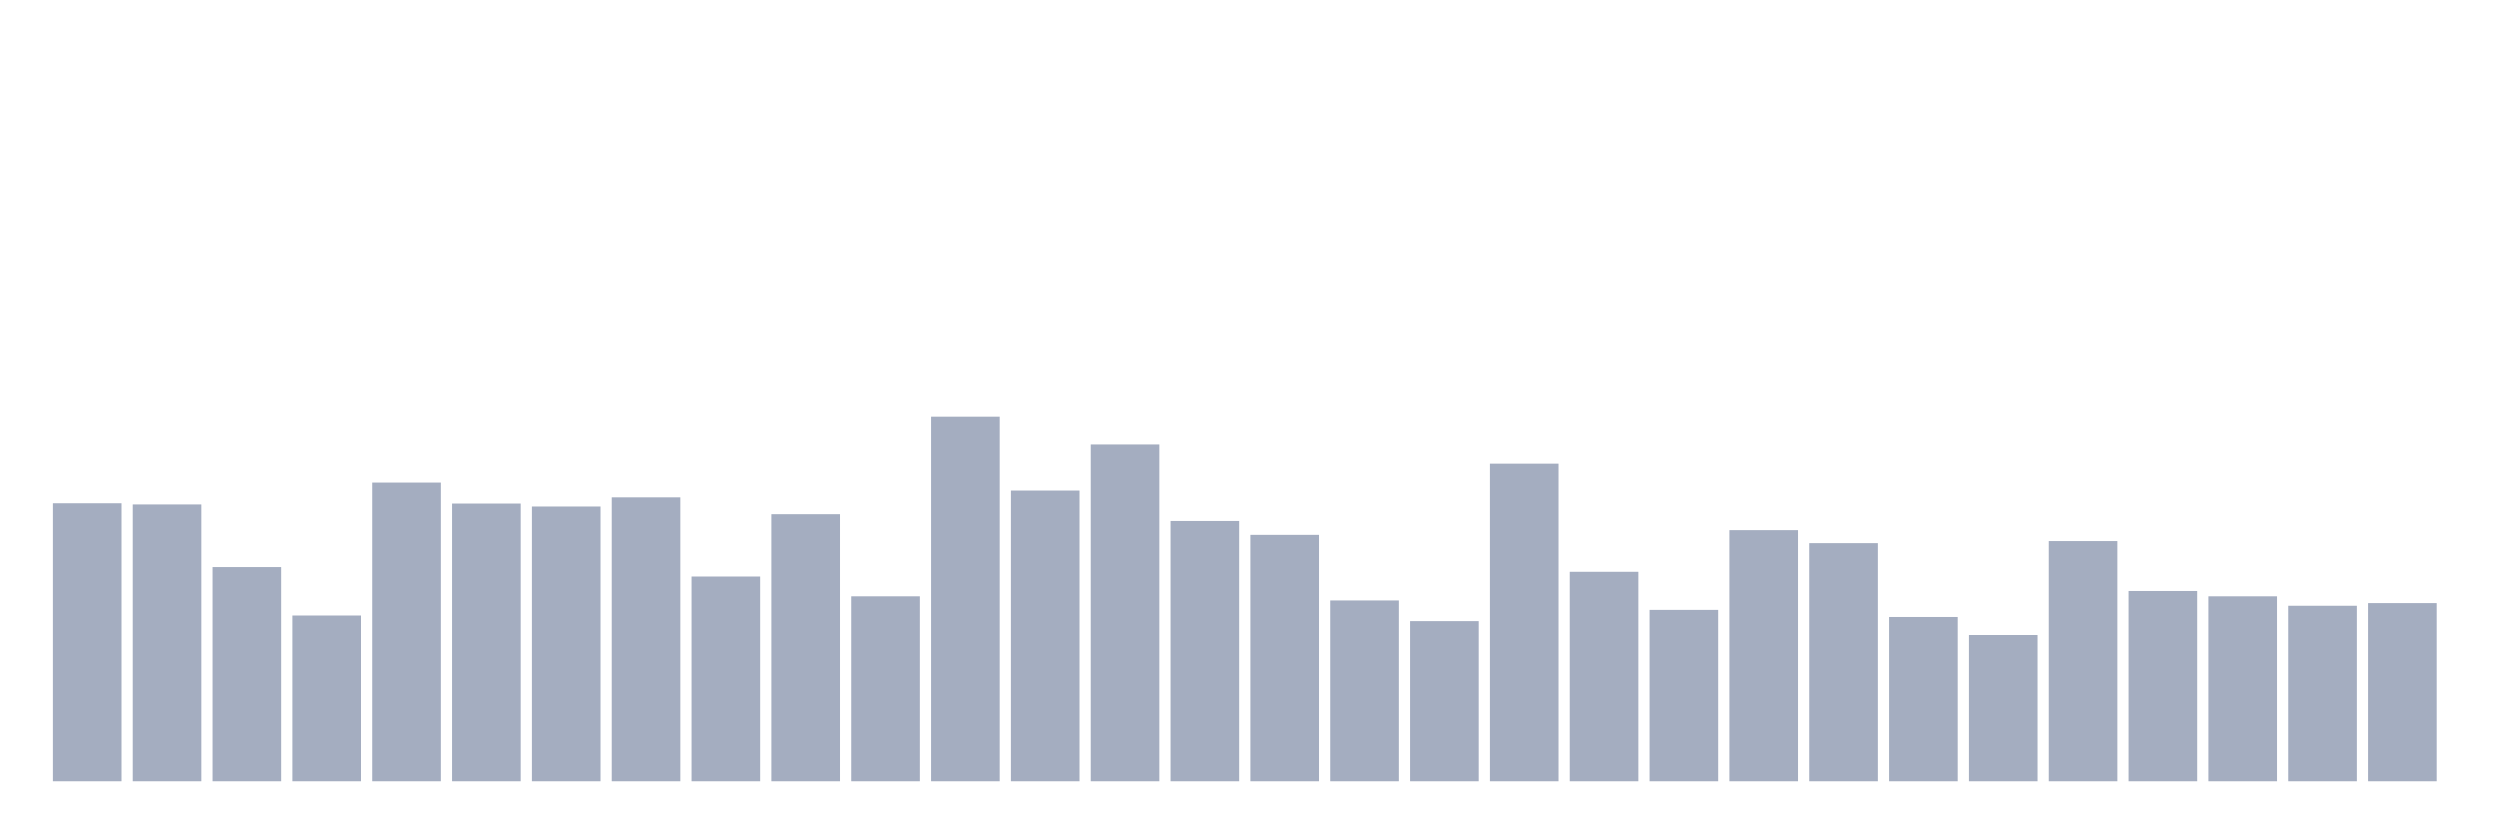
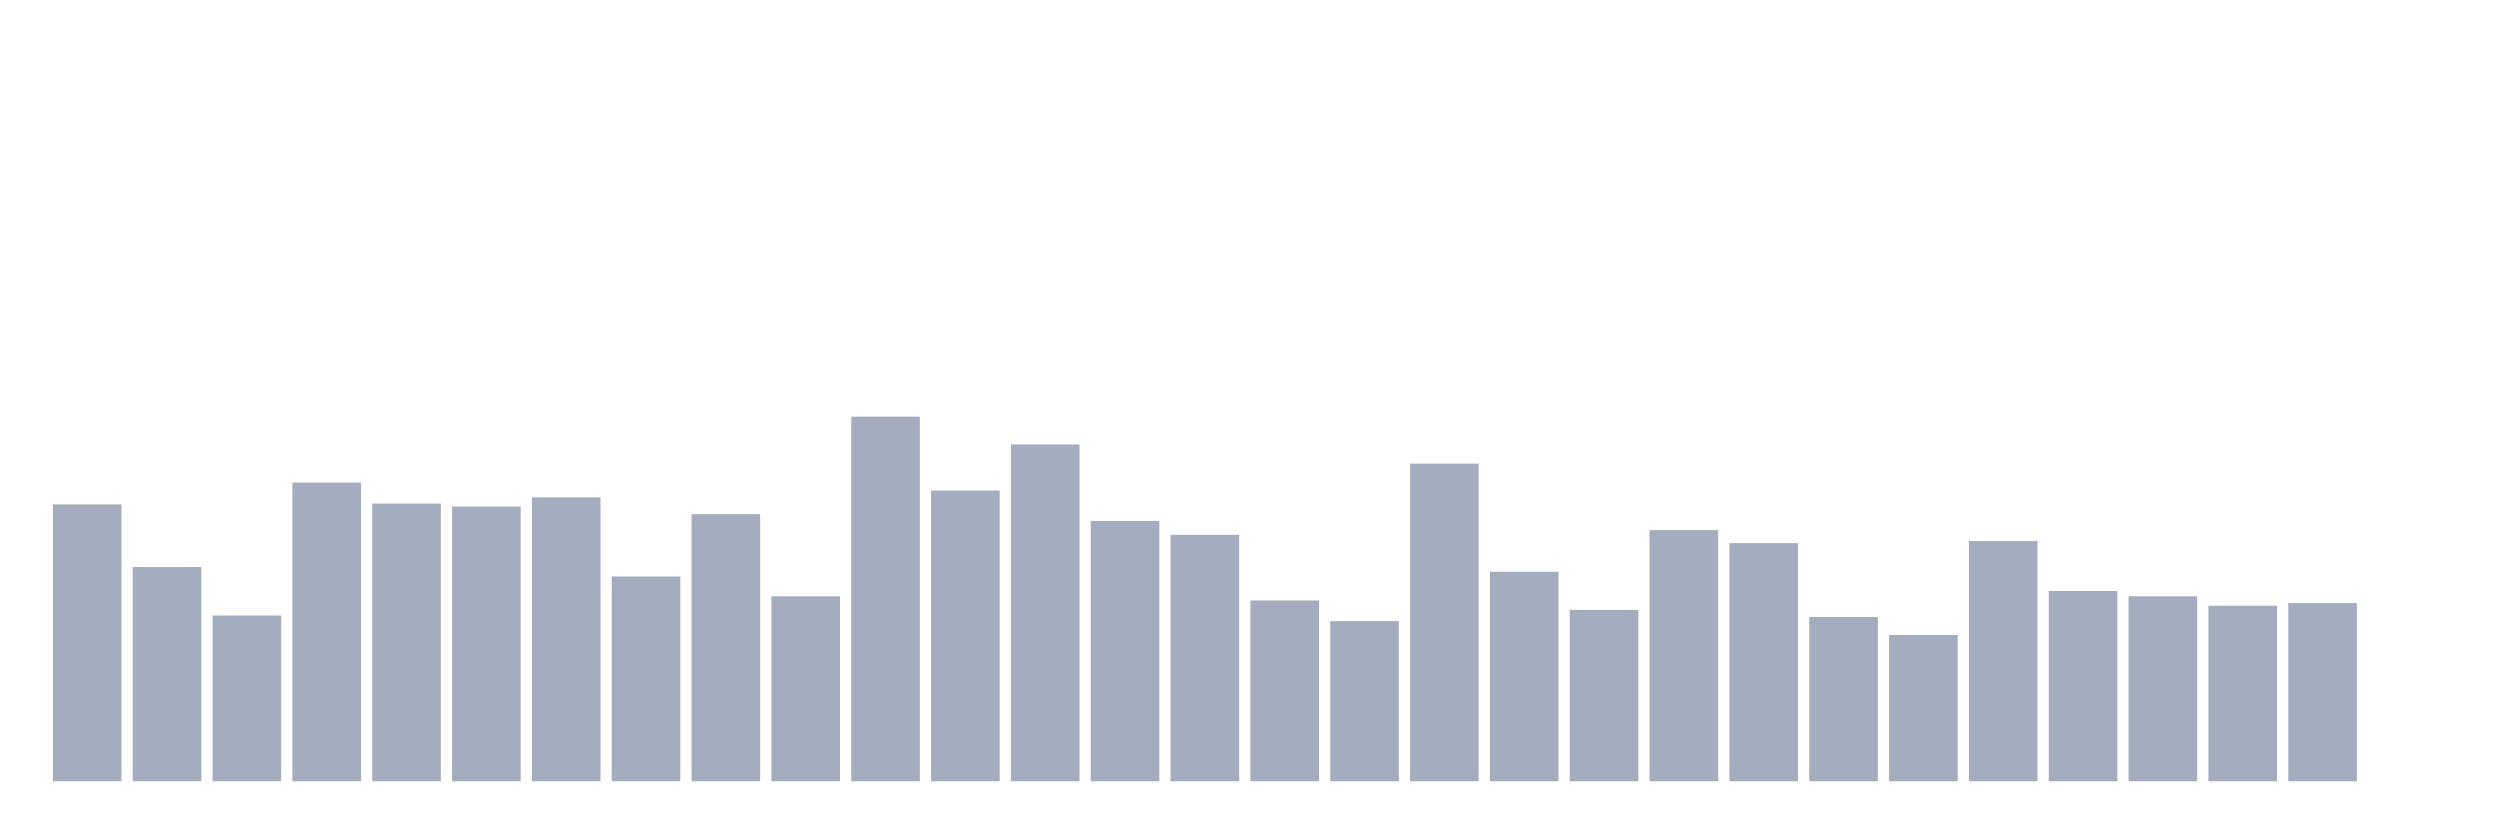
<svg xmlns="http://www.w3.org/2000/svg" viewBox="0 0 480 160">
  <g transform="translate(10,10)">
-     <rect class="bar" x="0.153" width="13.175" y="86.621" height="53.379" fill="rgb(164,173,192)" />
-     <rect class="bar" x="15.482" width="13.175" y="86.848" height="53.152" fill="rgb(164,173,192)" />
-     <rect class="bar" x="30.81" width="13.175" y="98.874" height="41.126" fill="rgb(164,173,192)" />
-     <rect class="bar" x="46.138" width="13.175" y="108.177" height="31.823" fill="rgb(164,173,192)" />
-     <rect class="bar" x="61.466" width="13.175" y="82.65" height="57.35" fill="rgb(164,173,192)" />
-     <rect class="bar" x="76.794" width="13.175" y="86.677" height="53.323" fill="rgb(164,173,192)" />
-     <rect class="bar" x="92.123" width="13.175" y="87.245" height="52.755" fill="rgb(164,173,192)" />
-     <rect class="bar" x="107.451" width="13.175" y="85.486" height="54.514" fill="rgb(164,173,192)" />
-     <rect class="bar" x="122.779" width="13.175" y="100.689" height="39.311" fill="rgb(164,173,192)" />
-     <rect class="bar" x="138.107" width="13.175" y="88.72" height="51.28" fill="rgb(164,173,192)" />
-     <rect class="bar" x="153.436" width="13.175" y="104.489" height="35.511" fill="rgb(164,173,192)" />
-     <rect class="bar" x="168.764" width="13.175" y="70" height="70" fill="rgb(164,173,192)" />
-     <rect class="bar" x="184.092" width="13.175" y="84.182" height="55.818" fill="rgb(164,173,192)" />
-     <rect class="bar" x="199.42" width="13.175" y="75.332" height="64.668" fill="rgb(164,173,192)" />
-     <rect class="bar" x="214.748" width="13.175" y="90.024" height="49.976" fill="rgb(164,173,192)" />
-     <rect class="bar" x="230.077" width="13.175" y="92.69" height="47.31" fill="rgb(164,173,192)" />
-     <rect class="bar" x="245.405" width="13.175" y="105.284" height="34.716" fill="rgb(164,173,192)" />
-     <rect class="bar" x="260.733" width="13.175" y="109.254" height="30.746" fill="rgb(164,173,192)" />
-     <rect class="bar" x="276.061" width="13.175" y="79.019" height="60.981" fill="rgb(164,173,192)" />
-     <rect class="bar" x="291.39" width="13.175" y="99.781" height="40.219" fill="rgb(164,173,192)" />
-     <rect class="bar" x="306.718" width="13.175" y="107.099" height="32.901" fill="rgb(164,173,192)" />
-     <rect class="bar" x="322.046" width="13.175" y="91.783" height="48.217" fill="rgb(164,173,192)" />
-     <rect class="bar" x="337.374" width="13.175" y="94.279" height="45.721" fill="rgb(164,173,192)" />
-     <rect class="bar" x="352.702" width="13.175" y="108.46" height="31.54" fill="rgb(164,173,192)" />
-     <rect class="bar" x="368.031" width="13.175" y="111.921" height="28.079" fill="rgb(164,173,192)" />
-     <rect class="bar" x="383.359" width="13.175" y="93.882" height="46.118" fill="rgb(164,173,192)" />
-     <rect class="bar" x="398.687" width="13.175" y="103.468" height="36.532" fill="rgb(164,173,192)" />
-     <rect class="bar" x="414.015" width="13.175" y="104.489" height="35.511" fill="rgb(164,173,192)" />
-     <rect class="bar" x="429.344" width="13.175" y="106.305" height="33.695" fill="rgb(164,173,192)" />
-     <rect class="bar" x="444.672" width="13.175" y="105.794" height="34.206" fill="rgb(164,173,192)" />
+     <rect class="bar" x="0.153" width="13.175" y="86.848" height="53.152" fill="rgb(164,173,192)" />
+     <rect class="bar" x="15.482" width="13.175" y="98.874" height="41.126" fill="rgb(164,173,192)" />
+     <rect class="bar" x="30.81" width="13.175" y="108.177" height="31.823" fill="rgb(164,173,192)" />
+     <rect class="bar" x="46.138" width="13.175" y="82.65" height="57.35" fill="rgb(164,173,192)" />
+     <rect class="bar" x="61.466" width="13.175" y="86.677" height="53.323" fill="rgb(164,173,192)" />
+     <rect class="bar" x="76.794" width="13.175" y="87.245" height="52.755" fill="rgb(164,173,192)" />
+     <rect class="bar" x="92.123" width="13.175" y="85.486" height="54.514" fill="rgb(164,173,192)" />
+     <rect class="bar" x="107.451" width="13.175" y="100.689" height="39.311" fill="rgb(164,173,192)" />
+     <rect class="bar" x="122.779" width="13.175" y="88.72" height="51.28" fill="rgb(164,173,192)" />
+     <rect class="bar" x="138.107" width="13.175" y="104.489" height="35.511" fill="rgb(164,173,192)" />
+     <rect class="bar" x="153.436" width="13.175" y="70" height="70" fill="rgb(164,173,192)" />
+     <rect class="bar" x="168.764" width="13.175" y="84.182" height="55.818" fill="rgb(164,173,192)" />
+     <rect class="bar" x="184.092" width="13.175" y="75.332" height="64.668" fill="rgb(164,173,192)" />
+     <rect class="bar" x="199.42" width="13.175" y="90.024" height="49.976" fill="rgb(164,173,192)" />
+     <rect class="bar" x="214.748" width="13.175" y="92.69" height="47.31" fill="rgb(164,173,192)" />
+     <rect class="bar" x="230.077" width="13.175" y="105.284" height="34.716" fill="rgb(164,173,192)" />
+     <rect class="bar" x="245.405" width="13.175" y="109.254" height="30.746" fill="rgb(164,173,192)" />
+     <rect class="bar" x="260.733" width="13.175" y="79.019" height="60.981" fill="rgb(164,173,192)" />
+     <rect class="bar" x="276.061" width="13.175" y="99.781" height="40.219" fill="rgb(164,173,192)" />
+     <rect class="bar" x="291.39" width="13.175" y="107.099" height="32.901" fill="rgb(164,173,192)" />
+     <rect class="bar" x="306.718" width="13.175" y="91.783" height="48.217" fill="rgb(164,173,192)" />
+     <rect class="bar" x="322.046" width="13.175" y="94.279" height="45.721" fill="rgb(164,173,192)" />
+     <rect class="bar" x="337.374" width="13.175" y="108.46" height="31.54" fill="rgb(164,173,192)" />
+     <rect class="bar" x="352.702" width="13.175" y="111.921" height="28.079" fill="rgb(164,173,192)" />
+     <rect class="bar" x="368.031" width="13.175" y="93.882" height="46.118" fill="rgb(164,173,192)" />
+     <rect class="bar" x="383.359" width="13.175" y="103.468" height="36.532" fill="rgb(164,173,192)" />
+     <rect class="bar" x="398.687" width="13.175" y="104.489" height="35.511" fill="rgb(164,173,192)" />
+     <rect class="bar" x="414.015" width="13.175" y="106.305" height="33.695" fill="rgb(164,173,192)" />
+     <rect class="bar" x="429.344" width="13.175" y="105.794" height="34.206" fill="rgb(164,173,192)" />
+     <rect class="bar" x="444.672" width="13.175" y="140" height="0" fill="rgb(164,173,192)" />
  </g>
</svg>
